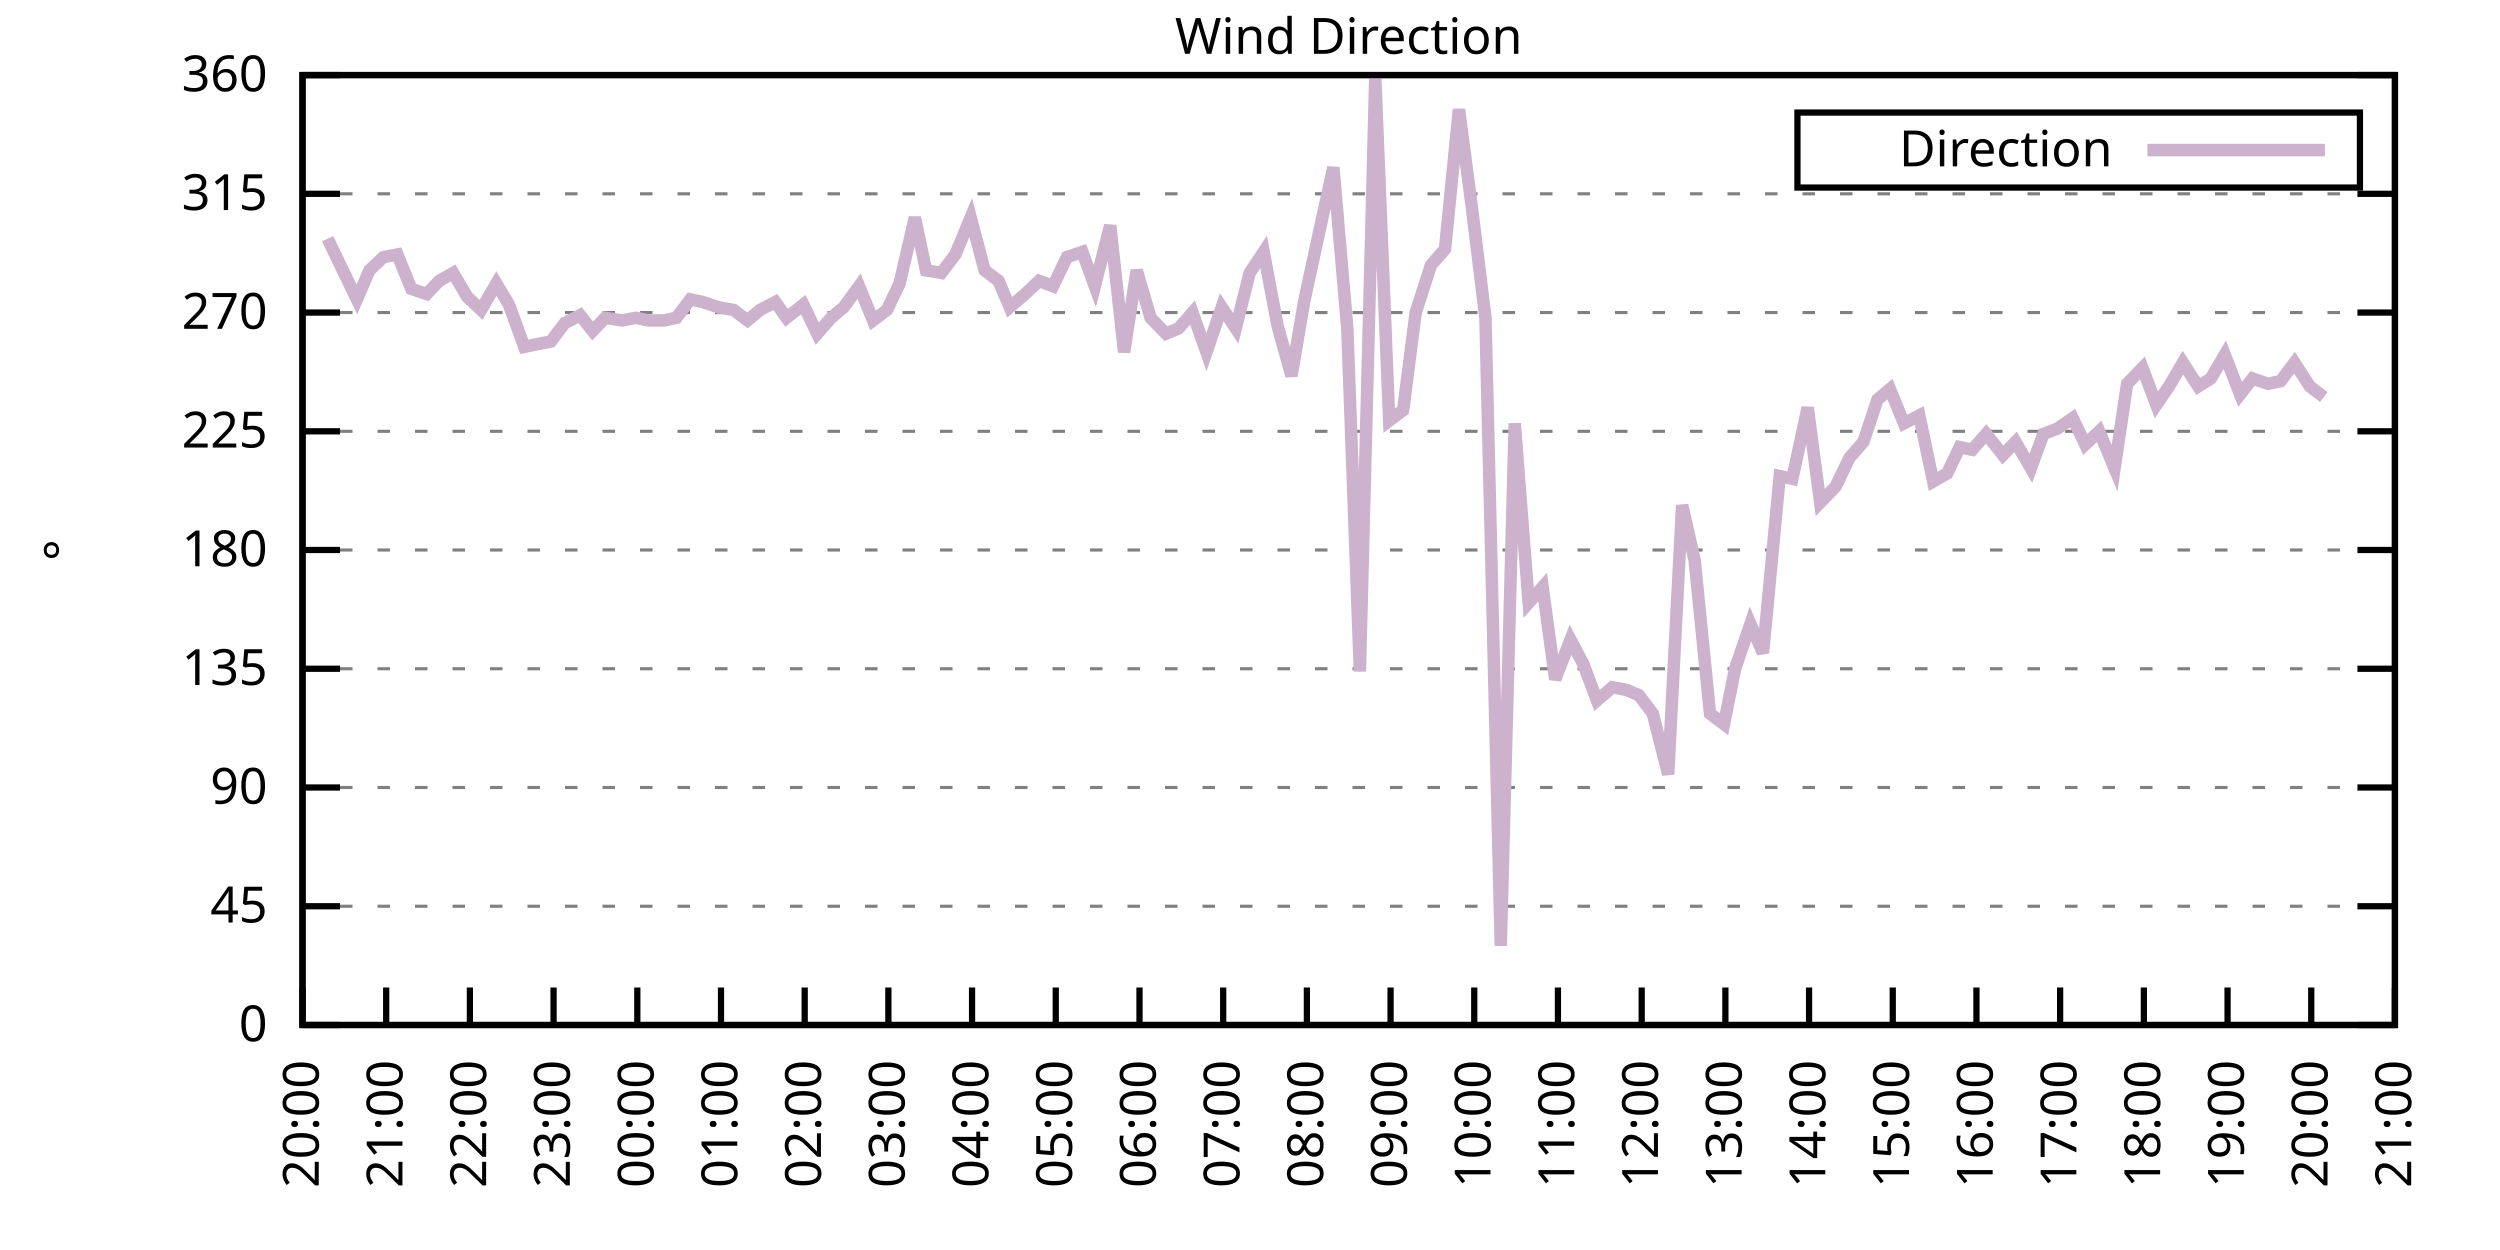
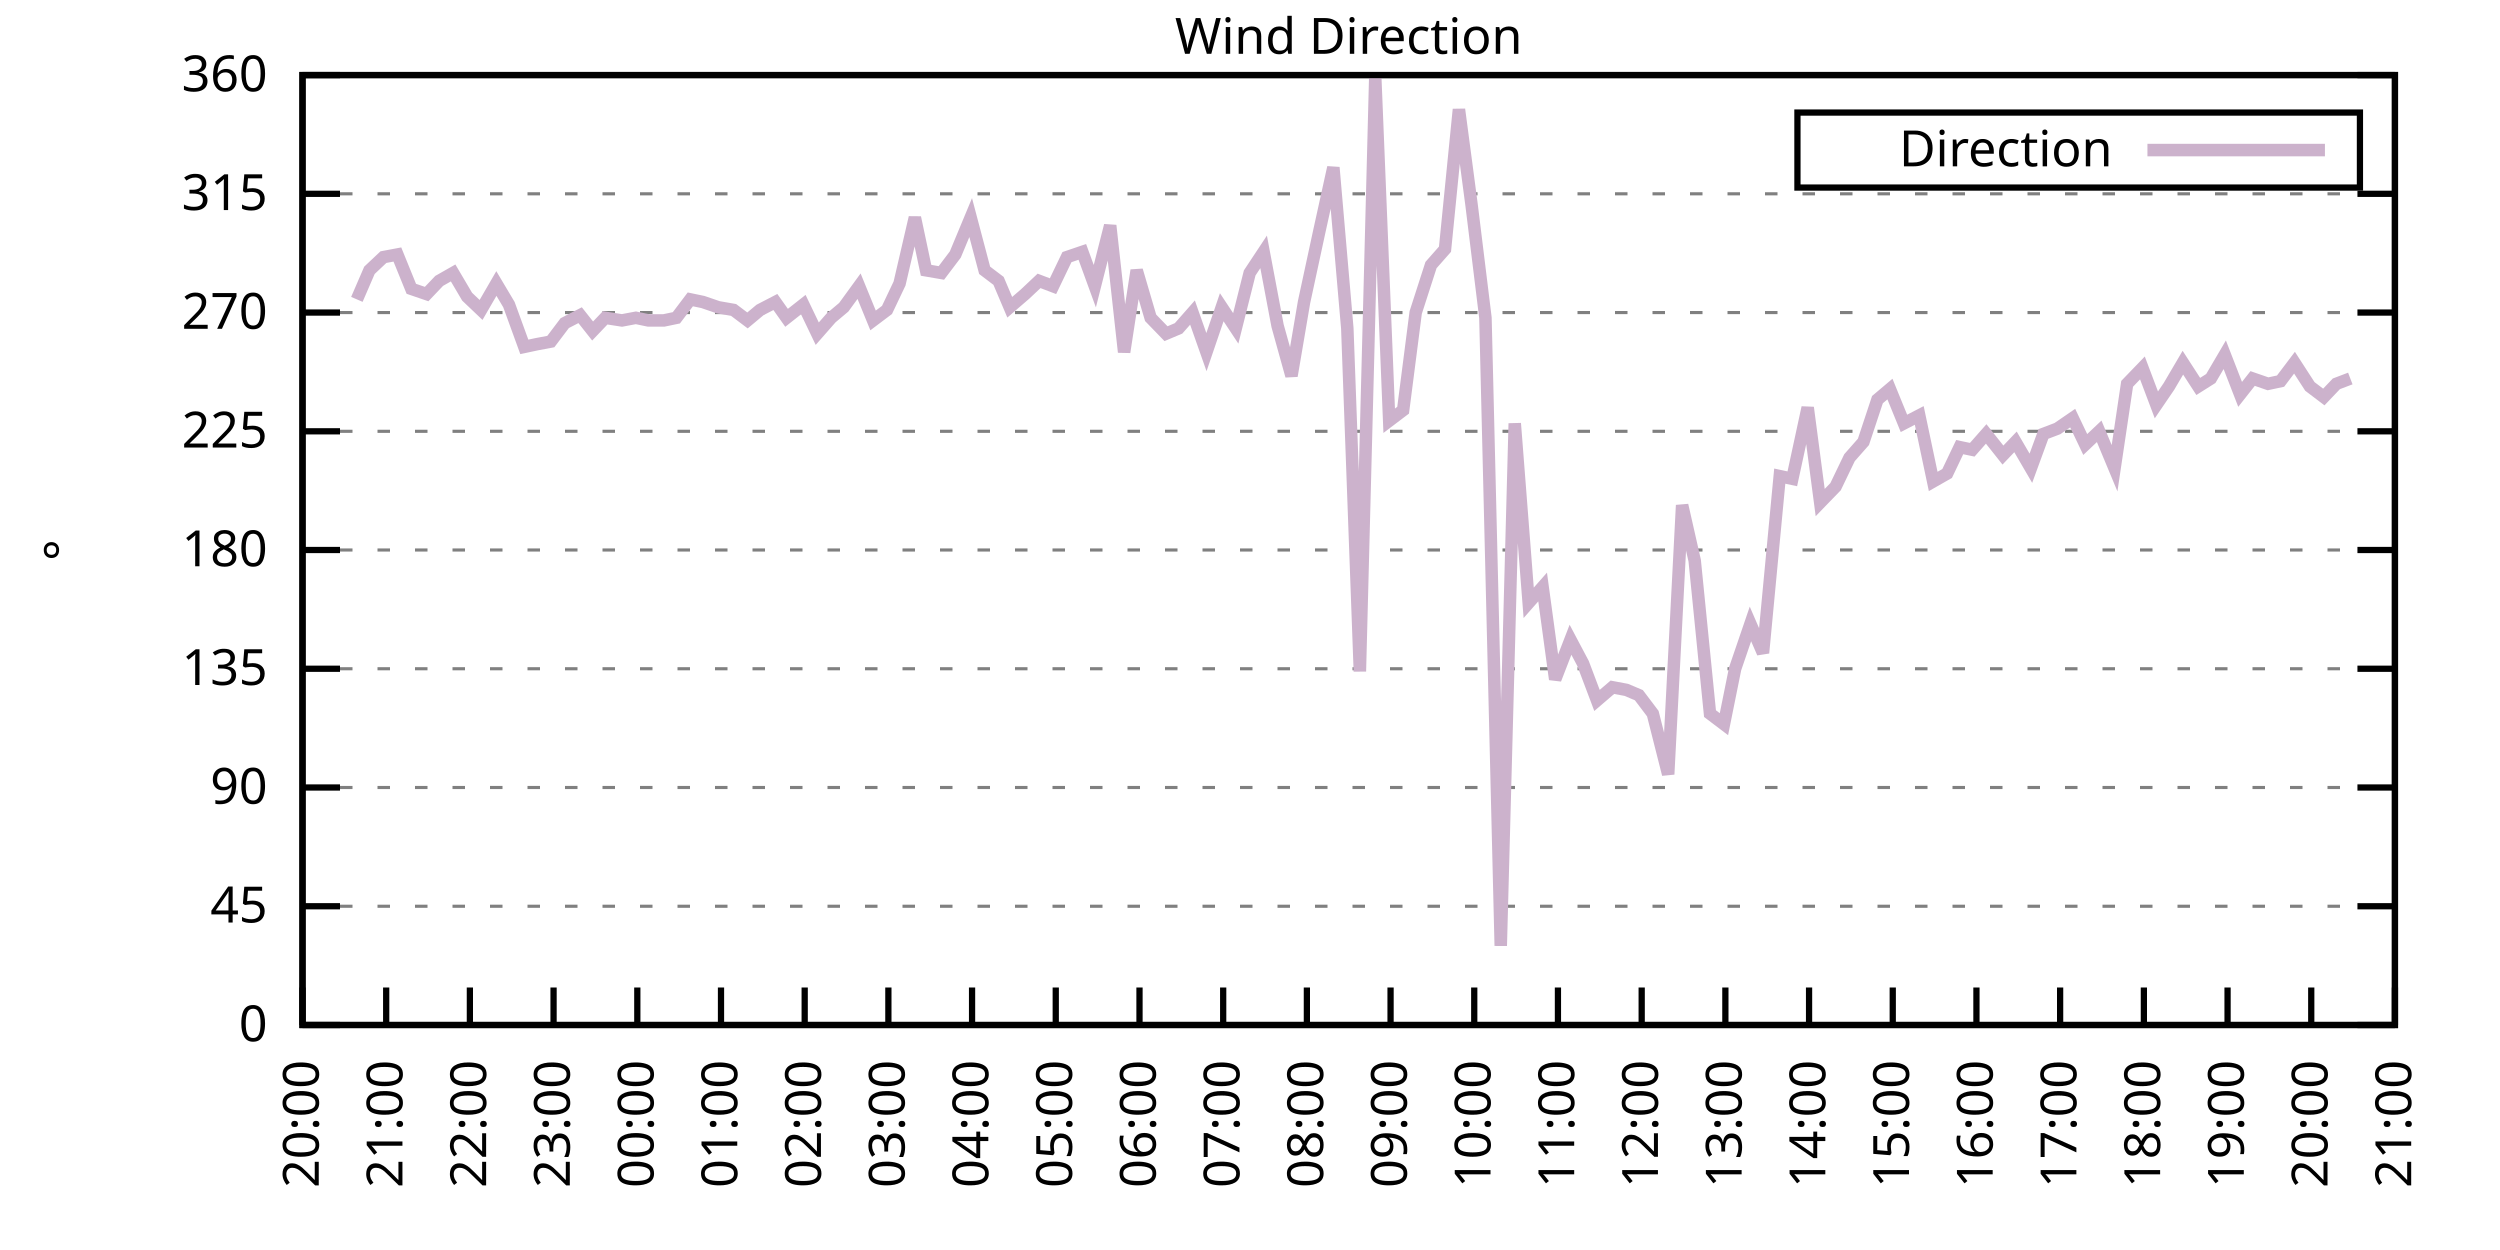
<svg xmlns="http://www.w3.org/2000/svg" xmlns:xlink="http://www.w3.org/1999/xlink" width="400" height="200" viewBox="0 0 400 200">
  <g id="gnuplot_canvas">
    <rect x="0" y="0" width="400" height="200" fill="none" />
    <defs>
      <circle id="gpDot" r="0.5" stroke-width="0.5" stroke="currentColor" />
      <path id="gpPt0" stroke-width="0.333" stroke="currentColor" d="M-1,0 h2 M0,-1 v2" />
      <path id="gpPt1" stroke-width="0.333" stroke="currentColor" d="M-1,-1 L1,1 M1,-1 L-1,1" />
      <path id="gpPt2" stroke-width="0.333" stroke="currentColor" d="M-1,0 L1,0 M0,-1 L0,1 M-1,-1 L1,1 M-1,1 L1,-1" />
      <rect id="gpPt3" stroke-width="0.333" stroke="currentColor" x="-1" y="-1" width="2" height="2" />
      <rect id="gpPt4" stroke-width="0.333" stroke="currentColor" fill="currentColor" x="-1" y="-1" width="2" height="2" />
      <circle id="gpPt5" stroke-width="0.333" stroke="currentColor" cx="0" cy="0" r="1" />
      <use xlink:href="#gpPt5" id="gpPt6" fill="currentColor" stroke="none" />
      <path id="gpPt7" stroke-width="0.333" stroke="currentColor" d="M0,-1.33 L-1.33,0.67 L1.33,0.67 z" />
      <use xlink:href="#gpPt7" id="gpPt8" fill="currentColor" stroke="none" />
      <use xlink:href="#gpPt7" id="gpPt9" stroke="currentColor" transform="rotate(180)" />
      <use xlink:href="#gpPt9" id="gpPt10" fill="currentColor" stroke="none" />
      <use xlink:href="#gpPt3" id="gpPt11" stroke="currentColor" transform="rotate(45)" />
      <use xlink:href="#gpPt11" id="gpPt12" fill="currentColor" stroke="none" />
      <path id="gpPt13" stroke-width="0.333" stroke="currentColor" d="M0,1.330 L1.265,0.411 L0.782,-1.067 L-0.782,-1.076 L-1.265,0.411 z" />
      <use xlink:href="#gpPt13" id="gpPt14" fill="currentColor" stroke="none" />
      <filter id="textbox" filterUnits="objectBoundingBox" x="0" y="0" height="1" width="1">
        <feFlood flood-color="white" flood-opacity="1" result="bgnd" />
        <feComposite in="SourceGraphic" in2="bgnd" operator="atop" />
      </filter>
      <filter id="greybox" filterUnits="objectBoundingBox" x="0" y="0" height="1" width="1">
        <feFlood flood-color="lightgrey" flood-opacity="1" result="grey" />
        <feComposite in="SourceGraphic" in2="grey" operator="atop" />
      </filter>
    </defs>
    <g fill="none" color="white" stroke="currentColor" stroke-width="1.00" stroke-linecap="butt" stroke-linejoin="miter">
</g>
    <g fill="none" color="black" stroke="currentColor" stroke-width="1.00" stroke-linecap="butt" stroke-linejoin="miter">
      <g stroke="none" shape-rendering="crispEdges">
        <polygon fill="rgb(255, 255, 255)" points="48.40,164.00 383.18,164.00 383.18,12.02 48.40,12.02 " />
      </g>
    </g>
    <g fill="none" color="black" stroke="currentColor" stroke-width="1.00" stroke-linecap="butt" stroke-linejoin="miter">
</g>
    <g fill="none" color="black" stroke="black" stroke-width="0.50" stroke-linecap="butt" stroke-linejoin="miter">
</g>
    <g fill="none" color="gray" stroke="currentColor" stroke-width="0.50" stroke-linecap="butt" stroke-linejoin="miter">
      <path stroke="gray" stroke-dasharray="2,4" class="gridline" d="M48.40,164.00 L383.19,164.00  " />
    </g>
    <g fill="none" color="gray" stroke="gray" stroke-width="1.00" stroke-linecap="butt" stroke-linejoin="miter">
</g>
    <g fill="none" color="black" stroke="currentColor" stroke-width="1.00" stroke-linecap="butt" stroke-linejoin="miter">
      <path stroke="black" d="M48.40,164.00 L54.40,164.00 M383.19,164.00 L377.19,164.00  " />
      <g transform="translate(42.80,166.60)" stroke="none" fill="black" font-family="Sans" font-size="8.00" text-anchor="end">
        <text>
          <tspan font-family="Sans"> 0</tspan>
        </text>
      </g>
    </g>
    <g fill="none" color="black" stroke="currentColor" stroke-width="1.00" stroke-linecap="butt" stroke-linejoin="miter">
</g>
    <g fill="none" color="black" stroke="black" stroke-width="0.50" stroke-linecap="butt" stroke-linejoin="miter">
</g>
    <g fill="none" color="gray" stroke="currentColor" stroke-width="0.50" stroke-linecap="butt" stroke-linejoin="miter">
      <path stroke="gray" stroke-dasharray="2,4" class="gridline" d="M48.40,145.00 L383.19,145.00  " />
    </g>
    <g fill="none" color="gray" stroke="gray" stroke-width="1.00" stroke-linecap="butt" stroke-linejoin="miter">
</g>
    <g fill="none" color="black" stroke="currentColor" stroke-width="1.00" stroke-linecap="butt" stroke-linejoin="miter">
      <path stroke="black" d="M48.40,145.00 L54.40,145.00 M383.19,145.00 L377.19,145.00  " />
      <g transform="translate(42.80,147.60)" stroke="none" fill="black" font-family="Sans" font-size="8.00" text-anchor="end">
        <text>
          <tspan font-family="Sans"> 45</tspan>
        </text>
      </g>
    </g>
    <g fill="none" color="black" stroke="currentColor" stroke-width="1.00" stroke-linecap="butt" stroke-linejoin="miter">
</g>
    <g fill="none" color="black" stroke="black" stroke-width="0.50" stroke-linecap="butt" stroke-linejoin="miter">
</g>
    <g fill="none" color="gray" stroke="currentColor" stroke-width="0.50" stroke-linecap="butt" stroke-linejoin="miter">
      <path stroke="gray" stroke-dasharray="2,4" class="gridline" d="M48.40,126.00 L383.19,126.00  " />
    </g>
    <g fill="none" color="gray" stroke="gray" stroke-width="1.00" stroke-linecap="butt" stroke-linejoin="miter">
</g>
    <g fill="none" color="black" stroke="currentColor" stroke-width="1.00" stroke-linecap="butt" stroke-linejoin="miter">
      <path stroke="black" d="M48.40,126.00 L54.40,126.00 M383.19,126.00 L377.19,126.00  " />
      <g transform="translate(42.80,128.60)" stroke="none" fill="black" font-family="Sans" font-size="8.00" text-anchor="end">
        <text>
          <tspan font-family="Sans"> 90</tspan>
        </text>
      </g>
    </g>
    <g fill="none" color="black" stroke="currentColor" stroke-width="1.00" stroke-linecap="butt" stroke-linejoin="miter">
</g>
    <g fill="none" color="black" stroke="black" stroke-width="0.50" stroke-linecap="butt" stroke-linejoin="miter">
</g>
    <g fill="none" color="gray" stroke="currentColor" stroke-width="0.50" stroke-linecap="butt" stroke-linejoin="miter">
      <path stroke="gray" stroke-dasharray="2,4" class="gridline" d="M48.40,107.00 L383.19,107.00  " />
    </g>
    <g fill="none" color="gray" stroke="gray" stroke-width="1.00" stroke-linecap="butt" stroke-linejoin="miter">
</g>
    <g fill="none" color="black" stroke="currentColor" stroke-width="1.00" stroke-linecap="butt" stroke-linejoin="miter">
      <path stroke="black" d="M48.40,107.00 L54.40,107.00 M383.19,107.00 L377.19,107.00  " />
      <g transform="translate(42.80,109.60)" stroke="none" fill="black" font-family="Sans" font-size="8.00" text-anchor="end">
        <text>
          <tspan font-family="Sans"> 135</tspan>
        </text>
      </g>
    </g>
    <g fill="none" color="black" stroke="currentColor" stroke-width="1.00" stroke-linecap="butt" stroke-linejoin="miter">
</g>
    <g fill="none" color="black" stroke="black" stroke-width="0.50" stroke-linecap="butt" stroke-linejoin="miter">
</g>
    <g fill="none" color="gray" stroke="currentColor" stroke-width="0.50" stroke-linecap="butt" stroke-linejoin="miter">
      <path stroke="gray" stroke-dasharray="2,4" class="gridline" d="M48.40,88.00 L383.19,88.00  " />
    </g>
    <g fill="none" color="gray" stroke="gray" stroke-width="1.00" stroke-linecap="butt" stroke-linejoin="miter">
</g>
    <g fill="none" color="black" stroke="currentColor" stroke-width="1.00" stroke-linecap="butt" stroke-linejoin="miter">
      <path stroke="black" d="M48.40,88.00 L54.40,88.00 M383.19,88.00 L377.19,88.00  " />
      <g transform="translate(42.80,90.60)" stroke="none" fill="black" font-family="Sans" font-size="8.00" text-anchor="end">
        <text>
          <tspan font-family="Sans"> 180</tspan>
        </text>
      </g>
    </g>
    <g fill="none" color="black" stroke="currentColor" stroke-width="1.00" stroke-linecap="butt" stroke-linejoin="miter">
</g>
    <g fill="none" color="black" stroke="black" stroke-width="0.50" stroke-linecap="butt" stroke-linejoin="miter">
</g>
    <g fill="none" color="gray" stroke="currentColor" stroke-width="0.50" stroke-linecap="butt" stroke-linejoin="miter">
      <path stroke="gray" stroke-dasharray="2,4" class="gridline" d="M48.40,69.01 L383.19,69.01  " />
    </g>
    <g fill="none" color="gray" stroke="gray" stroke-width="1.00" stroke-linecap="butt" stroke-linejoin="miter">
</g>
    <g fill="none" color="black" stroke="currentColor" stroke-width="1.00" stroke-linecap="butt" stroke-linejoin="miter">
      <path stroke="black" d="M48.40,69.01 L54.40,69.01 M383.19,69.01 L377.19,69.01  " />
      <g transform="translate(42.80,71.61)" stroke="none" fill="black" font-family="Sans" font-size="8.00" text-anchor="end">
        <text>
          <tspan font-family="Sans"> 225</tspan>
        </text>
      </g>
    </g>
    <g fill="none" color="black" stroke="currentColor" stroke-width="1.00" stroke-linecap="butt" stroke-linejoin="miter">
</g>
    <g fill="none" color="black" stroke="black" stroke-width="0.50" stroke-linecap="butt" stroke-linejoin="miter">
</g>
    <g fill="none" color="gray" stroke="currentColor" stroke-width="0.50" stroke-linecap="butt" stroke-linejoin="miter">
      <path stroke="gray" stroke-dasharray="2,4" class="gridline" d="M48.40,50.01 L383.19,50.01  " />
    </g>
    <g fill="none" color="gray" stroke="gray" stroke-width="1.00" stroke-linecap="butt" stroke-linejoin="miter">
</g>
    <g fill="none" color="black" stroke="currentColor" stroke-width="1.00" stroke-linecap="butt" stroke-linejoin="miter">
      <path stroke="black" d="M48.40,50.01 L54.40,50.01 M383.19,50.01 L377.19,50.01  " />
      <g transform="translate(42.80,52.61)" stroke="none" fill="black" font-family="Sans" font-size="8.00" text-anchor="end">
        <text>
          <tspan font-family="Sans"> 270</tspan>
        </text>
      </g>
    </g>
    <g fill="none" color="black" stroke="currentColor" stroke-width="1.00" stroke-linecap="butt" stroke-linejoin="miter">
</g>
    <g fill="none" color="black" stroke="black" stroke-width="0.50" stroke-linecap="butt" stroke-linejoin="miter">
</g>
    <g fill="none" color="gray" stroke="currentColor" stroke-width="0.50" stroke-linecap="butt" stroke-linejoin="miter">
      <path stroke="gray" stroke-dasharray="2,4" class="gridline" d="M48.40,31.01 L383.19,31.01  " />
    </g>
    <g fill="none" color="gray" stroke="gray" stroke-width="1.00" stroke-linecap="butt" stroke-linejoin="miter">
</g>
    <g fill="none" color="black" stroke="currentColor" stroke-width="1.00" stroke-linecap="butt" stroke-linejoin="miter">
      <path stroke="black" d="M48.40,31.01 L54.40,31.01 M383.19,31.01 L377.19,31.01  " />
      <g transform="translate(42.80,33.61)" stroke="none" fill="black" font-family="Sans" font-size="8.00" text-anchor="end">
        <text>
          <tspan font-family="Sans"> 315</tspan>
        </text>
      </g>
    </g>
    <g fill="none" color="black" stroke="currentColor" stroke-width="1.00" stroke-linecap="butt" stroke-linejoin="miter">
</g>
    <g fill="none" color="black" stroke="black" stroke-width="0.50" stroke-linecap="butt" stroke-linejoin="miter">
</g>
    <g fill="none" color="gray" stroke="currentColor" stroke-width="0.50" stroke-linecap="butt" stroke-linejoin="miter">
      <path stroke="gray" stroke-dasharray="2,4" class="gridline" d="M48.40,12.01 L383.19,12.01  " />
    </g>
    <g fill="none" color="gray" stroke="gray" stroke-width="1.00" stroke-linecap="butt" stroke-linejoin="miter">
</g>
    <g fill="none" color="black" stroke="currentColor" stroke-width="1.00" stroke-linecap="butt" stroke-linejoin="miter">
      <path stroke="black" d="M48.40,12.01 L54.40,12.01 M383.19,12.01 L377.19,12.01  " />
      <g transform="translate(42.80,14.61)" stroke="none" fill="black" font-family="Sans" font-size="8.00" text-anchor="end">
        <text>
          <tspan font-family="Sans"> 360</tspan>
        </text>
      </g>
    </g>
    <g fill="none" color="black" stroke="currentColor" stroke-width="1.00" stroke-linecap="butt" stroke-linejoin="miter">
      <path stroke="black" d="M48.40,164.00 L48.40,158.00  " />
      <g transform="translate(51.00,169.60) rotate(270.00)" stroke="none" fill="black" font-family="Sans" font-size="8.00" text-anchor="end">
        <text>
          <tspan font-family="Sans">20:00</tspan>
        </text>
      </g>
    </g>
    <g fill="none" color="black" stroke="currentColor" stroke-width="1.00" stroke-linecap="butt" stroke-linejoin="miter">
      <path stroke="black" d="M61.79,164.00 L61.79,158.00  " />
      <g transform="translate(64.39,169.60) rotate(270.00)" stroke="none" fill="black" font-family="Sans" font-size="8.00" text-anchor="end">
        <text>
          <tspan font-family="Sans">21:00</tspan>
        </text>
      </g>
    </g>
    <g fill="none" color="black" stroke="currentColor" stroke-width="1.00" stroke-linecap="butt" stroke-linejoin="miter">
      <path stroke="black" d="M75.18,164.00 L75.18,158.00  " />
      <g transform="translate(77.78,169.60) rotate(270.00)" stroke="none" fill="black" font-family="Sans" font-size="8.00" text-anchor="end">
        <text>
          <tspan font-family="Sans">22:00</tspan>
        </text>
      </g>
    </g>
    <g fill="none" color="black" stroke="currentColor" stroke-width="1.00" stroke-linecap="butt" stroke-linejoin="miter">
      <path stroke="black" d="M88.57,164.00 L88.57,158.00  " />
      <g transform="translate(91.17,169.60) rotate(270.00)" stroke="none" fill="black" font-family="Sans" font-size="8.00" text-anchor="end">
        <text>
          <tspan font-family="Sans">23:00</tspan>
        </text>
      </g>
    </g>
    <g fill="none" color="black" stroke="currentColor" stroke-width="1.00" stroke-linecap="butt" stroke-linejoin="miter">
      <path stroke="black" d="M101.97,164.00 L101.97,158.00  " />
      <g transform="translate(104.57,169.60) rotate(270.00)" stroke="none" fill="black" font-family="Sans" font-size="8.00" text-anchor="end">
        <text>
          <tspan font-family="Sans">00:00</tspan>
        </text>
      </g>
    </g>
    <g fill="none" color="black" stroke="currentColor" stroke-width="1.00" stroke-linecap="butt" stroke-linejoin="miter">
      <path stroke="black" d="M115.36,164.00 L115.36,158.00  " />
      <g transform="translate(117.96,169.60) rotate(270.00)" stroke="none" fill="black" font-family="Sans" font-size="8.00" text-anchor="end">
        <text>
          <tspan font-family="Sans">01:00</tspan>
        </text>
      </g>
    </g>
    <g fill="none" color="black" stroke="currentColor" stroke-width="1.00" stroke-linecap="butt" stroke-linejoin="miter">
      <path stroke="black" d="M128.75,164.00 L128.75,158.00  " />
      <g transform="translate(131.35,169.60) rotate(270.00)" stroke="none" fill="black" font-family="Sans" font-size="8.00" text-anchor="end">
        <text>
          <tspan font-family="Sans">02:00</tspan>
        </text>
      </g>
    </g>
    <g fill="none" color="black" stroke="currentColor" stroke-width="1.00" stroke-linecap="butt" stroke-linejoin="miter">
      <path stroke="black" d="M142.14,164.00 L142.14,158.00  " />
      <g transform="translate(144.74,169.60) rotate(270.00)" stroke="none" fill="black" font-family="Sans" font-size="8.00" text-anchor="end">
        <text>
          <tspan font-family="Sans">03:00</tspan>
        </text>
      </g>
    </g>
    <g fill="none" color="black" stroke="currentColor" stroke-width="1.00" stroke-linecap="butt" stroke-linejoin="miter">
      <path stroke="black" d="M155.53,164.00 L155.53,158.00  " />
      <g transform="translate(158.13,169.60) rotate(270.00)" stroke="none" fill="black" font-family="Sans" font-size="8.00" text-anchor="end">
        <text>
          <tspan font-family="Sans">04:00</tspan>
        </text>
      </g>
    </g>
    <g fill="none" color="black" stroke="currentColor" stroke-width="1.00" stroke-linecap="butt" stroke-linejoin="miter">
      <path stroke="black" d="M168.92,164.00 L168.92,158.00  " />
      <g transform="translate(171.52,169.60) rotate(270.00)" stroke="none" fill="black" font-family="Sans" font-size="8.00" text-anchor="end">
        <text>
          <tspan font-family="Sans">05:00</tspan>
        </text>
      </g>
    </g>
    <g fill="none" color="black" stroke="currentColor" stroke-width="1.00" stroke-linecap="butt" stroke-linejoin="miter">
      <path stroke="black" d="M182.32,164.00 L182.32,158.00  " />
      <g transform="translate(184.92,169.60) rotate(270.00)" stroke="none" fill="black" font-family="Sans" font-size="8.00" text-anchor="end">
        <text>
          <tspan font-family="Sans">06:00</tspan>
        </text>
      </g>
    </g>
    <g fill="none" color="black" stroke="currentColor" stroke-width="1.00" stroke-linecap="butt" stroke-linejoin="miter">
      <path stroke="black" d="M195.71,164.00 L195.71,158.00  " />
      <g transform="translate(198.31,169.60) rotate(270.00)" stroke="none" fill="black" font-family="Sans" font-size="8.00" text-anchor="end">
        <text>
          <tspan font-family="Sans">07:00</tspan>
        </text>
      </g>
    </g>
    <g fill="none" color="black" stroke="currentColor" stroke-width="1.00" stroke-linecap="butt" stroke-linejoin="miter">
      <path stroke="black" d="M209.10,164.00 L209.10,158.00  " />
      <g transform="translate(211.70,169.60) rotate(270.00)" stroke="none" fill="black" font-family="Sans" font-size="8.00" text-anchor="end">
        <text>
          <tspan font-family="Sans">08:00</tspan>
        </text>
      </g>
    </g>
    <g fill="none" color="black" stroke="currentColor" stroke-width="1.00" stroke-linecap="butt" stroke-linejoin="miter">
      <path stroke="black" d="M222.49,164.00 L222.49,158.00  " />
      <g transform="translate(225.09,169.60) rotate(270.00)" stroke="none" fill="black" font-family="Sans" font-size="8.00" text-anchor="end">
        <text>
          <tspan font-family="Sans">09:00</tspan>
        </text>
      </g>
    </g>
    <g fill="none" color="black" stroke="currentColor" stroke-width="1.00" stroke-linecap="butt" stroke-linejoin="miter">
      <path stroke="black" d="M235.88,164.00 L235.88,158.00  " />
      <g transform="translate(238.48,169.60) rotate(270.00)" stroke="none" fill="black" font-family="Sans" font-size="8.00" text-anchor="end">
        <text>
          <tspan font-family="Sans">10:00</tspan>
        </text>
      </g>
    </g>
    <g fill="none" color="black" stroke="currentColor" stroke-width="1.00" stroke-linecap="butt" stroke-linejoin="miter">
      <path stroke="black" d="M249.27,164.00 L249.27,158.00  " />
      <g transform="translate(251.87,169.60) rotate(270.00)" stroke="none" fill="black" font-family="Sans" font-size="8.00" text-anchor="end">
        <text>
          <tspan font-family="Sans">11:00</tspan>
        </text>
      </g>
    </g>
    <g fill="none" color="black" stroke="currentColor" stroke-width="1.00" stroke-linecap="butt" stroke-linejoin="miter">
      <path stroke="black" d="M262.67,164.00 L262.67,158.00  " />
      <g transform="translate(265.27,169.60) rotate(270.00)" stroke="none" fill="black" font-family="Sans" font-size="8.00" text-anchor="end">
        <text>
          <tspan font-family="Sans">12:00</tspan>
        </text>
      </g>
    </g>
    <g fill="none" color="black" stroke="currentColor" stroke-width="1.00" stroke-linecap="butt" stroke-linejoin="miter">
      <path stroke="black" d="M276.06,164.00 L276.06,158.00  " />
      <g transform="translate(278.66,169.60) rotate(270.00)" stroke="none" fill="black" font-family="Sans" font-size="8.00" text-anchor="end">
        <text>
          <tspan font-family="Sans">13:00</tspan>
        </text>
      </g>
    </g>
    <g fill="none" color="black" stroke="currentColor" stroke-width="1.00" stroke-linecap="butt" stroke-linejoin="miter">
      <path stroke="black" d="M289.45,164.00 L289.45,158.00  " />
      <g transform="translate(292.05,169.60) rotate(270.00)" stroke="none" fill="black" font-family="Sans" font-size="8.00" text-anchor="end">
        <text>
          <tspan font-family="Sans">14:00</tspan>
        </text>
      </g>
    </g>
    <g fill="none" color="black" stroke="currentColor" stroke-width="1.00" stroke-linecap="butt" stroke-linejoin="miter">
      <path stroke="black" d="M302.84,164.00 L302.84,158.00  " />
      <g transform="translate(305.44,169.60) rotate(270.00)" stroke="none" fill="black" font-family="Sans" font-size="8.00" text-anchor="end">
        <text>
          <tspan font-family="Sans">15:00</tspan>
        </text>
      </g>
    </g>
    <g fill="none" color="black" stroke="currentColor" stroke-width="1.00" stroke-linecap="butt" stroke-linejoin="miter">
      <path stroke="black" d="M316.23,164.00 L316.23,158.00  " />
      <g transform="translate(318.83,169.60) rotate(270.00)" stroke="none" fill="black" font-family="Sans" font-size="8.00" text-anchor="end">
        <text>
          <tspan font-family="Sans">16:00</tspan>
        </text>
      </g>
    </g>
    <g fill="none" color="black" stroke="currentColor" stroke-width="1.00" stroke-linecap="butt" stroke-linejoin="miter">
      <path stroke="black" d="M329.62,164.00 L329.62,158.00  " />
      <g transform="translate(332.22,169.60) rotate(270.00)" stroke="none" fill="black" font-family="Sans" font-size="8.00" text-anchor="end">
        <text>
          <tspan font-family="Sans">17:00</tspan>
        </text>
      </g>
    </g>
    <g fill="none" color="black" stroke="currentColor" stroke-width="1.00" stroke-linecap="butt" stroke-linejoin="miter">
      <path stroke="black" d="M343.02,164.00 L343.02,158.00  " />
      <g transform="translate(345.62,169.60) rotate(270.00)" stroke="none" fill="black" font-family="Sans" font-size="8.00" text-anchor="end">
        <text>
          <tspan font-family="Sans">18:00</tspan>
        </text>
      </g>
    </g>
    <g fill="none" color="black" stroke="currentColor" stroke-width="1.00" stroke-linecap="butt" stroke-linejoin="miter">
      <path stroke="black" d="M356.41,164.00 L356.41,158.00  " />
      <g transform="translate(359.01,169.60) rotate(270.00)" stroke="none" fill="black" font-family="Sans" font-size="8.00" text-anchor="end">
        <text>
          <tspan font-family="Sans">19:00</tspan>
        </text>
      </g>
    </g>
    <g fill="none" color="black" stroke="currentColor" stroke-width="1.00" stroke-linecap="butt" stroke-linejoin="miter">
      <path stroke="black" d="M369.80,164.00 L369.80,158.00  " />
      <g transform="translate(372.40,169.60) rotate(270.00)" stroke="none" fill="black" font-family="Sans" font-size="8.00" text-anchor="end">
        <text>
          <tspan font-family="Sans">20:00</tspan>
        </text>
      </g>
    </g>
    <g fill="none" color="black" stroke="currentColor" stroke-width="1.00" stroke-linecap="butt" stroke-linejoin="miter">
      <path stroke="black" d="M383.19,164.00 L383.19,158.00  " />
      <g transform="translate(385.79,169.60) rotate(270.00)" stroke="none" fill="black" font-family="Sans" font-size="8.00" text-anchor="end">
        <text>
          <tspan font-family="Sans">21:00</tspan>
        </text>
      </g>
    </g>
    <g fill="none" color="black" stroke="currentColor" stroke-width="1.00" stroke-linecap="butt" stroke-linejoin="miter">
</g>
    <g fill="none" color="black" stroke="currentColor" stroke-width="1.00" stroke-linecap="butt" stroke-linejoin="miter">
      <path stroke="black" d="M48.40,12.01 L48.40,164.00 L383.19,164.00 L383.19,12.01 L48.40,12.01 Z  " />
    </g>
    <g fill="none" color="black" stroke="currentColor" stroke-width="1.00" stroke-linecap="butt" stroke-linejoin="miter">
</g>
    <g fill="none" color="black" stroke="currentColor" stroke-width="1.00" stroke-linecap="butt" stroke-linejoin="miter">
      <path stroke="black" d="M287.59,30.01 L287.59,18.01 L377.59,18.01 L377.59,30.01 L287.59,30.01 Z  " />
    </g>
    <g id="Wind_direction_plot_1">
      <g fill="none" color="white" stroke="black" stroke-width="2.00" stroke-linecap="butt" stroke-linejoin="miter">
</g>
      <g fill="none" color="black" stroke="currentColor" stroke-width="2.00" stroke-linecap="butt" stroke-linejoin="miter">
        <g transform="translate(337.99,26.61)" stroke="none" fill="black" font-family="Sans" font-size="8.00" text-anchor="end">
          <text>
            <tspan font-family="Sans">Direction</tspan>
          </text>
        </g>
      </g>
      <g fill="none" color="black" stroke="currentColor" stroke-width="2.00" stroke-linecap="butt" stroke-linejoin="miter">
-         <path stroke="rgb(204, 178, 204)" d="M343.59,24.01 L371.99,24.01 M52.42,38.19 L54.65,42.83 L57.10,47.90 L59.11,43.25 L61.35,41.14 L63.58,40.72   L65.81,46.21 L68.26,47.05 L70.27,44.94 L72.50,43.67 L74.74,47.47 L76.97,49.59 L79.42,45.36 L81.43,48.74   L83.89,55.50 L85.90,55.07 L88.13,54.65 L90.36,51.70 L92.82,50.43 L94.82,52.96 L96.83,50.85 L99.51,51.27   L101.74,50.85 L103.75,51.27 L106.21,51.27 L108.22,50.85 L110.45,47.90 L112.46,48.32 L114.91,49.16 L117.37,49.59   L119.60,51.27 L121.61,49.59 L124.06,48.32 L125.85,50.85 L128.53,48.74 L130.76,53.39 L132.99,50.85 L135.00,49.16   L137.45,45.79 L139.69,51.27 L141.92,49.59 L143.93,45.36 L146.38,34.81 L148.17,43.25 L150.62,43.67 L152.85,40.72   L155.31,34.81 L157.54,43.25 L159.77,44.94 L161.56,49.16 L164.01,47.05 L166.25,44.94 L168.48,45.79 L170.71,41.14   L173.17,40.30 L175.17,45.79 L177.63,36.08 L179.86,56.34 L181.87,43.25 L184.10,50.85 L186.56,53.39 L188.57,52.54   L190.80,50.01 L193.03,56.34 L195.48,49.16 L197.72,52.54 L199.95,43.67 L202.18,40.30 L204.41,52.12 L206.64,60.14   L208.65,48.32 L211.11,36.92 L213.34,26.79 L215.57,52.54 L217.58,107.43 L220.04,12.43 L222.27,67.32 L224.50,65.63   L226.51,50.01 L228.96,42.41 L231.20,39.87 L233.43,17.50 L235.44,32.70 L237.67,50.85 L240.12,151.33 L242.36,67.74   L244.59,96.45 L246.82,93.92 L248.83,108.69 L251.28,102.36 L253.29,106.16 L255.52,112.07 L257.98,109.96 L260.21,110.38   L262.22,111.23 L264.45,114.18 L266.91,123.89 L269.14,80.83 L271.15,89.69 L273.60,114.18 L275.83,115.87 L277.62,107.00   L280.07,99.83 L282.08,104.47 L284.76,76.18 L286.77,76.61 L289.23,65.21 L291.23,80.41 L293.69,77.87 L295.92,73.23   L298.15,70.70 L300.39,63.94 L302.39,62.25 L304.63,67.74 L307.08,66.47 L309.31,77.03 L311.54,75.76 L313.55,71.54   L315.56,71.96 L317.79,69.43 L320.47,72.81 L322.48,70.70 L324.94,74.92 L326.95,69.43 L329.18,68.58 L331.63,66.90   L333.64,71.12 L335.87,69.01 L338.33,74.92 L340.34,61.41 L342.79,58.87 L345.02,64.78 L347.03,61.83 L349.26,58.03   L351.72,61.83 L353.73,60.56 L355.96,56.76 L358.42,63.10 L360.42,60.56 L362.88,61.41 L364.89,60.98 L367.12,58.03   L369.58,61.83 L371.81,63.52  " />
+         <path stroke="rgb(204, 178, 204)" d="M343.59,24.01 L371.99,24.01 M57.10,47.90 L59.11,43.25 L61.35,41.14 L63.58,40.72 L65.81,46.21 L68.26,47.05   L70.27,44.94 L72.50,43.67 L74.74,47.47 L76.97,49.59 L79.42,45.36 L81.43,48.74 L83.89,55.50 L85.90,55.07   L88.13,54.65 L90.36,51.70 L92.82,50.43 L94.82,52.96 L96.83,50.85 L99.51,51.27 L101.74,50.85 L103.75,51.27   L106.21,51.27 L108.22,50.85 L110.45,47.90 L112.46,48.32 L114.91,49.16 L117.37,49.59 L119.60,51.27 L121.61,49.59   L124.06,48.32 L125.85,50.85 L128.53,48.74 L130.76,53.39 L132.99,50.85 L135.00,49.16 L137.45,45.79 L139.69,51.27   L141.92,49.59 L143.93,45.36 L146.38,34.81 L148.17,43.25 L150.62,43.67 L152.85,40.72 L155.31,34.81 L157.54,43.25   L159.77,44.94 L161.56,49.16 L164.01,47.05 L166.25,44.94 L168.48,45.79 L170.71,41.14 L173.17,40.30 L175.17,45.79   L177.63,36.08 L179.86,56.34 L181.87,43.25 L184.10,50.85 L186.56,53.39 L188.57,52.54 L190.80,50.01 L193.03,56.34   L195.48,49.16 L197.72,52.54 L199.95,43.67 L202.18,40.30 L204.41,52.12 L206.64,60.14 L208.65,48.32 L211.11,36.92   L213.34,26.79 L215.57,52.54 L217.58,107.43 L220.04,12.43 L222.27,67.32 L224.50,65.63 L226.51,50.01 L228.96,42.41   L231.20,39.87 L233.43,17.50 L235.44,32.70 L237.67,50.85 L240.12,151.33 L242.36,67.74 L244.59,96.45 L246.82,93.92   L248.83,108.69 L251.28,102.36 L253.29,106.16 L255.52,112.07 L257.98,109.96 L260.21,110.38 L262.22,111.23 L264.45,114.18   L266.91,123.89 L269.14,80.83 L271.15,89.69 L273.60,114.18 L275.83,115.87 L277.62,107.00 L280.07,99.83 L282.08,104.47   L284.76,76.18 L286.77,76.61 L289.23,65.21 L291.23,80.41 L293.69,77.87 L295.92,73.23 L298.15,70.70 L300.39,63.94   L302.39,62.25 L304.63,67.74 L307.08,66.47 L309.31,77.03 L311.54,75.76 L313.55,71.54 L315.56,71.96 L317.79,69.43   L320.47,72.81 L322.48,70.70 L324.94,74.92 L326.95,69.43 L329.18,68.58 L331.63,66.90 L333.64,71.12 L335.87,69.01   L338.33,74.92 L340.34,61.41 L342.79,58.87 L345.02,64.78 L347.03,61.83 L349.26,58.03 L351.72,61.83 L353.73,60.56   L355.96,56.76 L358.42,63.10 L360.42,60.56 L362.88,61.41 L364.89,60.98 L367.12,58.03 L369.58,61.83 L371.81,63.52   L373.82,61.41 L376.05,60.56  " />
      </g>
    </g>
    <g fill="none" color="black" stroke="currentColor" stroke-width="2.00" stroke-linecap="butt" stroke-linejoin="miter">
</g>
    <g fill="none" color="black" stroke="black" stroke-width="1.00" stroke-linecap="butt" stroke-linejoin="miter">
</g>
    <g fill="none" color="black" stroke="currentColor" stroke-width="1.00" stroke-linecap="butt" stroke-linejoin="miter">
      <path stroke="black" d="M48.40,12.01 L48.40,164.00 L383.19,164.00 L383.19,12.01 L48.40,12.01 Z  " />
      <g transform="translate(12.80,88.01) rotate(270.00)" stroke="none" fill="black" font-family="Sans" font-size="8.00" text-anchor="middle">
        <text>
          <tspan font-family="Sans">°</tspan>
        </text>
      </g>
    </g>
    <g fill="none" color="black" stroke="currentColor" stroke-width="1.00" stroke-linecap="butt" stroke-linejoin="miter">
</g>
    <g fill="none" color="black" stroke="currentColor" stroke-width="1.00" stroke-linecap="butt" stroke-linejoin="miter">
      <g transform="translate(215.79,8.61)" stroke="none" fill="black" font-family="Sans" font-size="8.00" text-anchor="middle">
        <text>
          <tspan font-family="Sans">Wind Direction</tspan>
        </text>
      </g>
    </g>
    <g fill="none" color="black" stroke="currentColor" stroke-width="1.00" stroke-linecap="butt" stroke-linejoin="miter">
</g>
  </g>
</svg>
